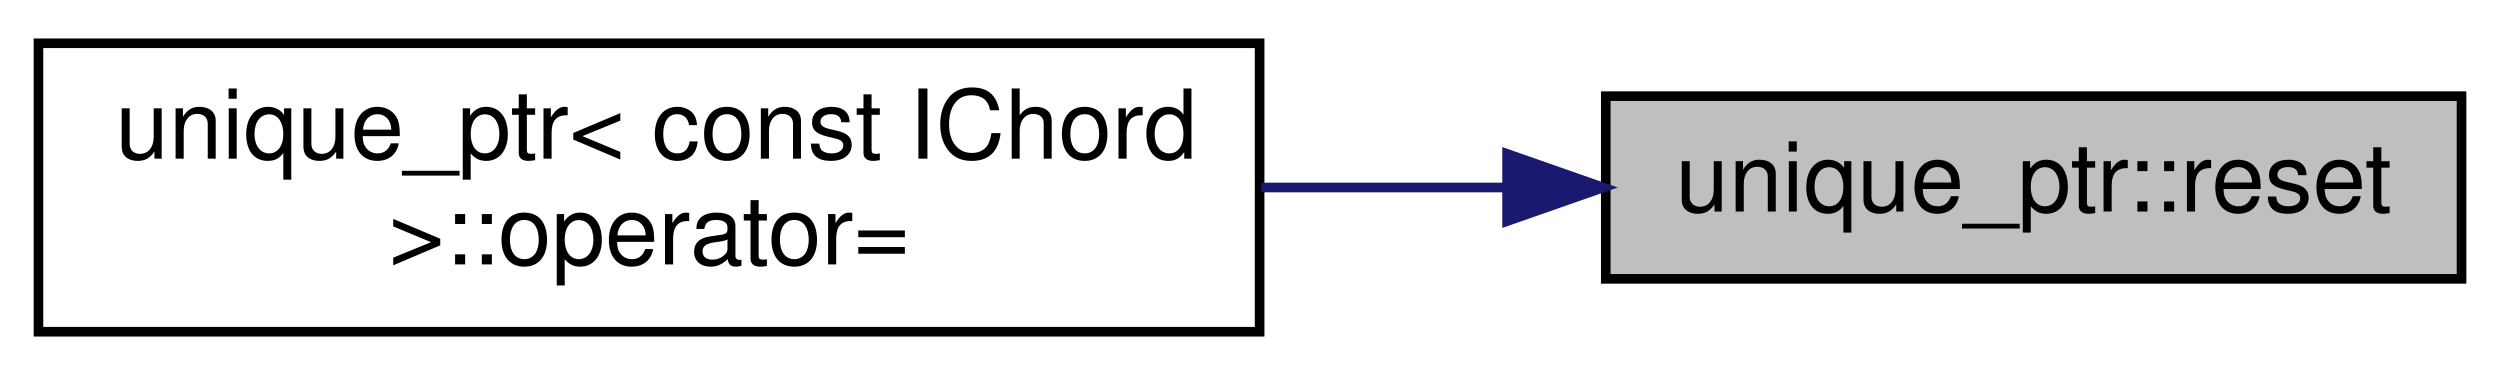
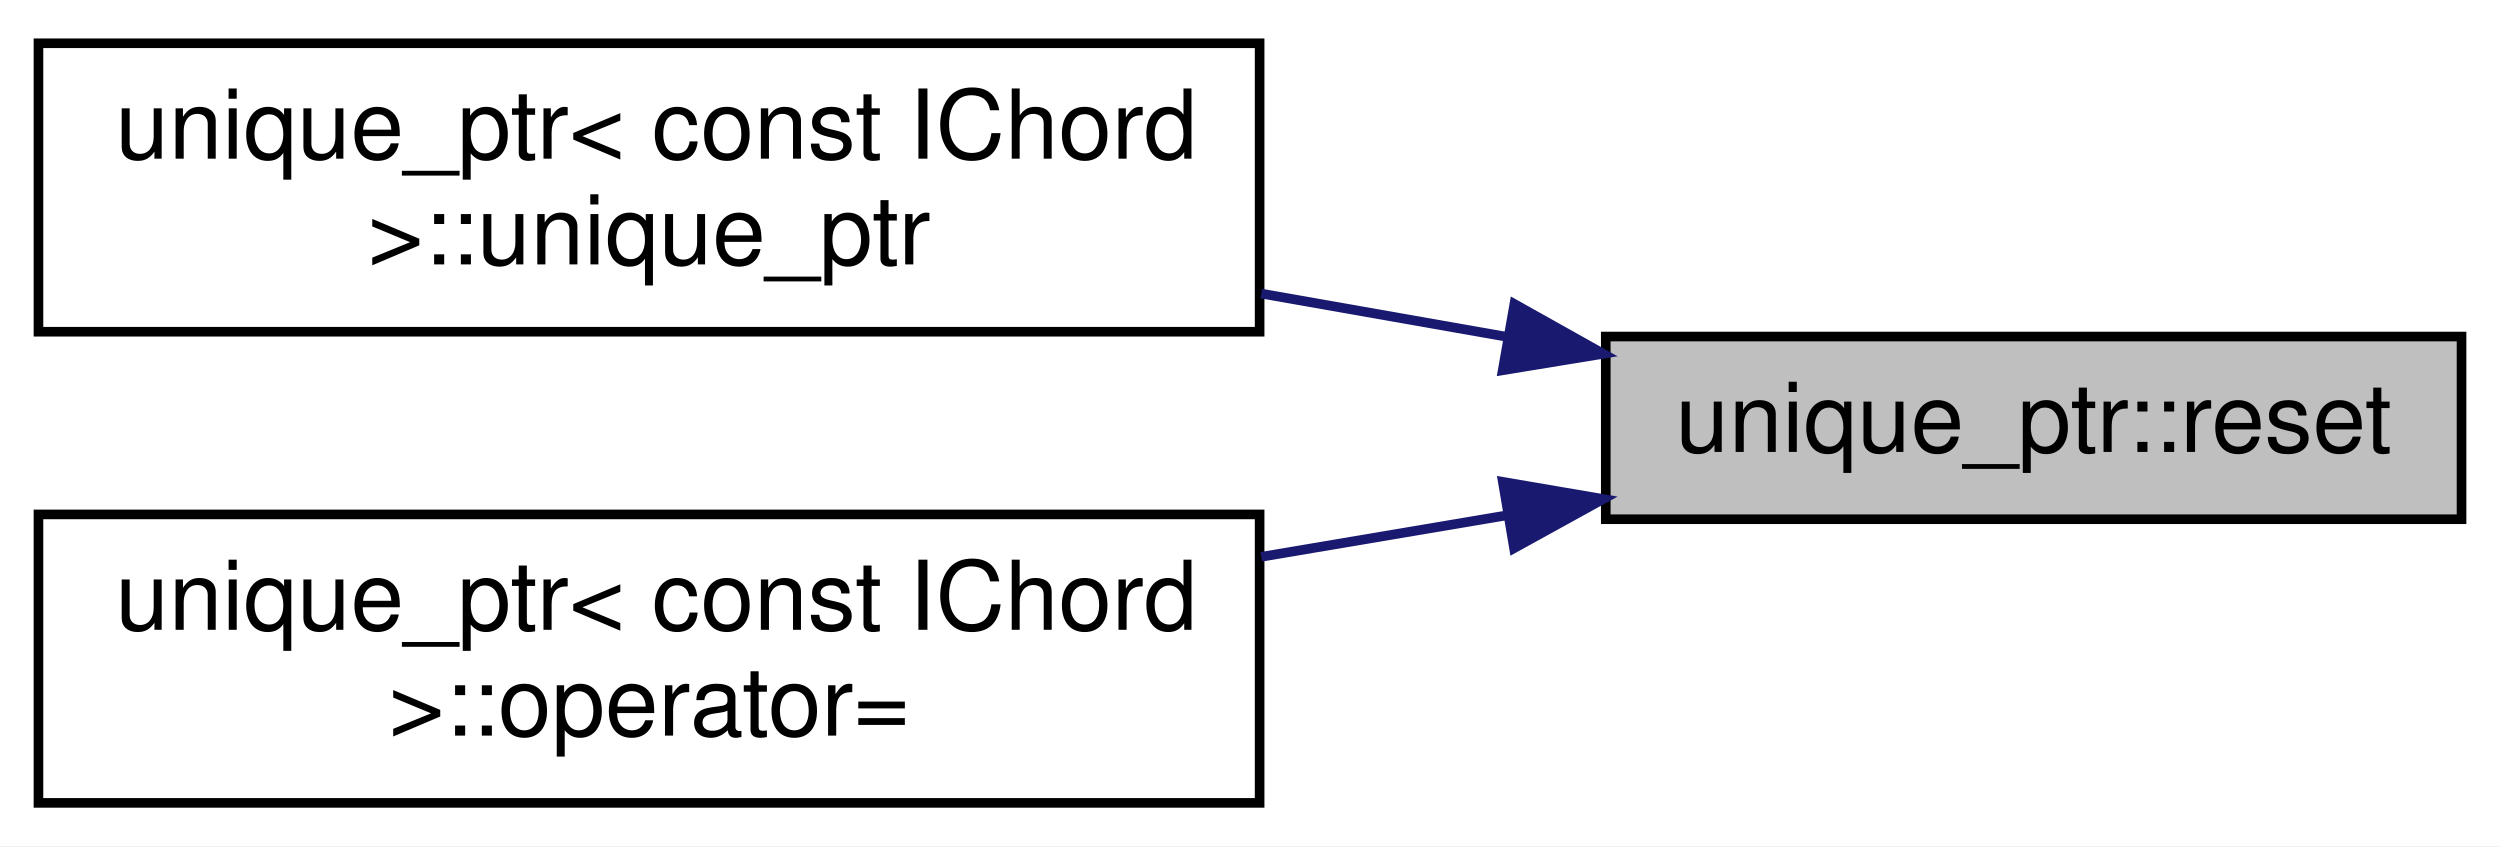
- <svg xmlns="http://www.w3.org/2000/svg" xmlns:xlink="http://www.w3.org/1999/xlink" width="260pt" height="39pt" viewBox="0.00 0.00 260.00 39.00">
-   <g id="graph0" class="graph" transform="scale(1 1) rotate(0) translate(4 35)">
-     <polygon fill="white" stroke="none" points="-4,4 -4,-35 256,-35 256,4 -4,4" />
+ <svg xmlns="http://www.w3.org/2000/svg" xmlns:xlink="http://www.w3.org/1999/xlink" width="260pt" height="88pt" viewBox="0.00 0.00 260.00 88.00">
+   <g id="graph0" class="graph" transform="scale(1 1) rotate(0) translate(4 84)">
+     <polygon fill="white" stroke="none" points="-4,4 -4,-84 256,-84 256,4 -4,4" />
    <g id="node1" class="node">
      <g id="a_node1">
        <a xlink:title=" ">
-           <polygon fill="#bfbfbf" stroke="black" points="163,-6 163,-25 252,-25 252,-6 163,-6" />
-           <text text-anchor="middle" x="207.5" y="-13" font-family="Helvetica,sans-Serif" font-size="10.00">unique_ptr::reset</text>
+           <polygon fill="#bfbfbf" stroke="black" points="163,-30 163,-49 252,-49 252,-30 163,-30" />
+           <text text-anchor="middle" x="207.5" y="-37" font-family="Helvetica,sans-Serif" font-size="10.00">unique_ptr::reset</text>
        </a>
      </g>
    </g>
    <g id="node2" class="node">
      <g id="a_node2">
+         <a xlink:href="../../dd/d67/classunique__ptr.html#a1874702fab380c04715e349fa6a5b25e" target="_top" xlink:title=" ">
+           <polygon fill="white" stroke="black" points="0,-49.5 0,-79.5 127,-79.5 127,-49.5 0,-49.5" />
+           <text text-anchor="start" x="8" y="-67.5" font-family="Helvetica,sans-Serif" font-size="10.00">unique_ptr&lt; const IChord</text>
+           <text text-anchor="middle" x="63.5" y="-56.5" font-family="Helvetica,sans-Serif" font-size="10.00"> &gt;::unique_ptr</text>
+         </a>
+       </g>
+     </g>
+     <g id="edge1" class="edge">
+       <path fill="none" stroke="midnightblue" d="M152.749,-48.963C144.395,-50.434 135.703,-51.964 127.172,-53.466" />
+       <polygon fill="midnightblue" stroke="midnightblue" points="153.495,-52.386 162.737,-47.205 152.281,-45.492 153.495,-52.386" />
+     </g>
+     <g id="node3" class="node">
+       <g id="a_node3">
        <a xlink:href="../../dd/d67/classunique__ptr.html#a593890003288d43e04bccd474fb1dbb3" target="_top" xlink:title=" ">
          <polygon fill="white" stroke="black" points="0,-0.5 0,-30.5 127,-30.5 127,-0.5 0,-0.5" />
          <text text-anchor="start" x="8" y="-18.5" font-family="Helvetica,sans-Serif" font-size="10.00">unique_ptr&lt; const IChord</text>
          <text text-anchor="middle" x="63.5" y="-7.5" font-family="Helvetica,sans-Serif" font-size="10.00"> &gt;::operator=</text>
        </a>
      </g>
    </g>
-     <g id="edge1" class="edge">
-       <path fill="none" stroke="midnightblue" d="M152.473,-15.5C144.204,-15.5 135.609,-15.5 127.172,-15.5" />
-       <polygon fill="midnightblue" stroke="midnightblue" points="152.737,-19 162.737,-15.5 152.737,-12 152.737,-19" />
+     <g id="edge2" class="edge">
+       <path fill="none" stroke="midnightblue" d="M152.749,-30.415C144.395,-29.003 135.703,-27.534 127.172,-26.093" />
+       <polygon fill="midnightblue" stroke="midnightblue" points="152.293,-33.888 162.737,-32.103 153.46,-26.986 152.293,-33.888" />
    </g>
  </g>
</svg>
